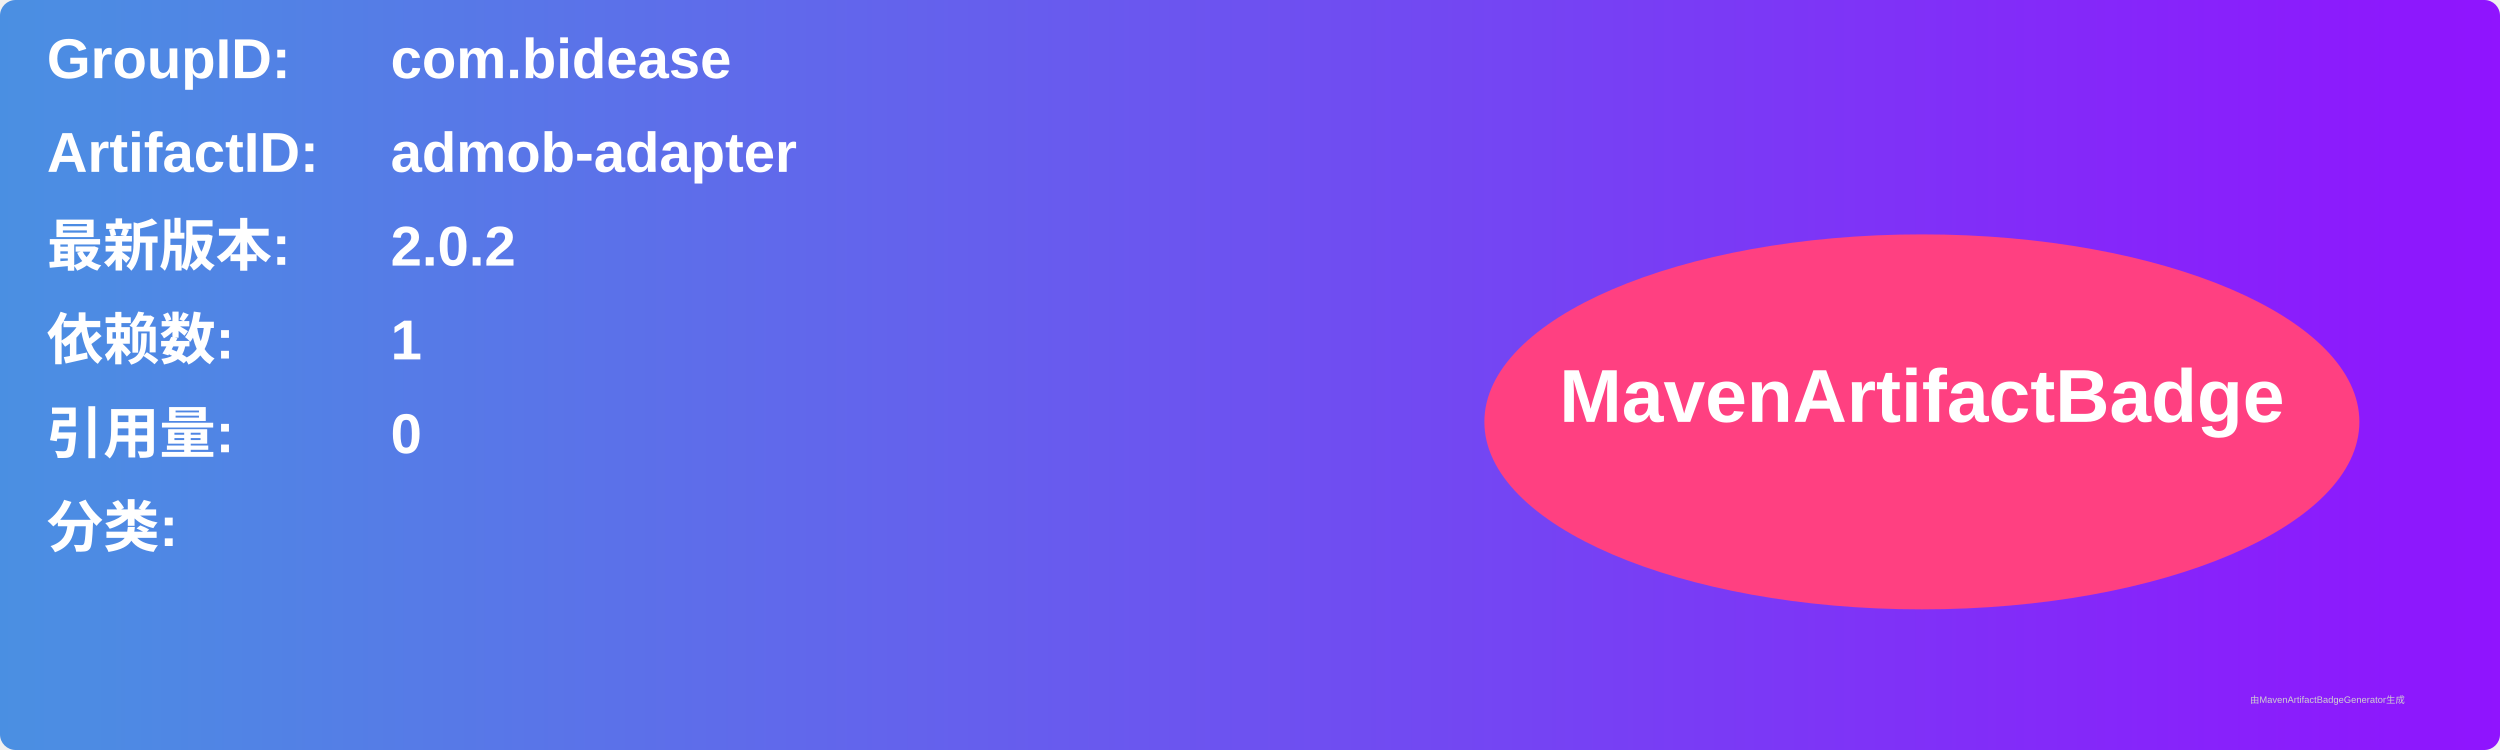
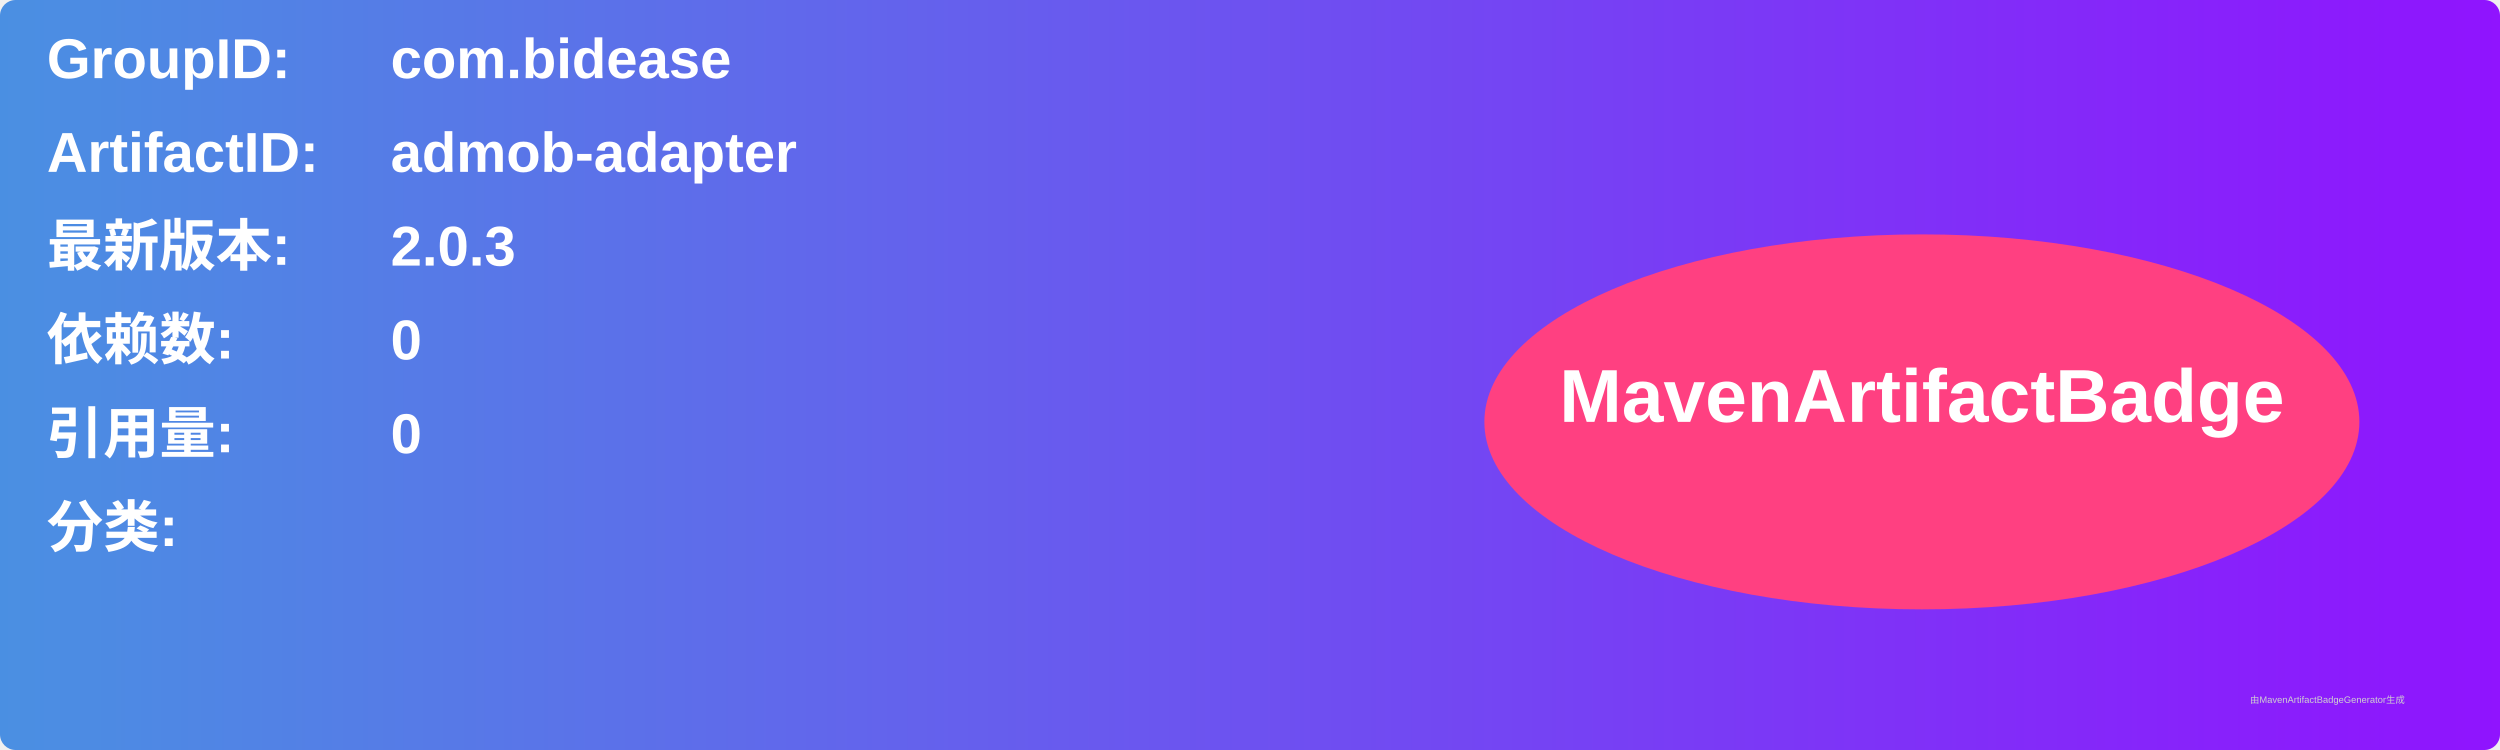
<svg xmlns="http://www.w3.org/2000/svg" width="800" height="240" viewBox="0 0 800 240">
  <linearGradient id="grad" x1="0%" y1="0%" x2="100%" y2="0%">
    <stop offset="0%" stop-color="#4a90e2" />
    <stop offset="100%" stop-color="#9013fe" />
  </linearGradient>
  <rect width="100%" height="100%" rx="5" ry="5" fill="url(#grad)" />
  <g transform="translate(15, 15)">
    <text x="0" y="10" font-family="Arial" font-size="18" fill="white" font-weight="bold" width="260">GroupID:</text>
    <text x="110" y="10" font-family="Arial" font-size="18" fill="white" font-weight="bold" width="460">com.bidease</text>
    <text x="0" y="40" font-family="Arial" font-size="18" fill="white" font-weight="bold" width="260">ArtifactID:</text>
    <text x="110" y="40" font-family="Arial" font-size="18" fill="white" font-weight="bold" width="460">admob-adapter</text>
    <text x="0" y="70" font-family="Arial" font-size="18" fill="white" font-weight="bold">最新版本:</text>
    <text x="110" y="70" font-family="Arial" font-size="18" fill="white" font-weight="bold">
-       <tspan font-weight="bold">2.0.2</tspan>
+       <tspan font-weight="bold">2.0.3</tspan>
    </text>
    <text x="0" y="100" font-family="Arial" font-size="18" fill="white" font-weight="bold">依赖数: </text>
    <text x="110" y="100" font-family="Arial" font-size="18" fill="white">
-       <tspan font-weight="bold">1</tspan>
+       <tspan font-weight="bold">0</tspan>
    </text>
    <text x="0" y="130" font-family="Arial" font-size="18" fill="white" font-weight="bold">引用量: </text>
    <text x="110" y="130" font-family="Arial" font-size="18" fill="white">
      <tspan font-weight="bold">0</tspan>
    </text>
    <text x="0" y="160" font-family="Arial" font-size="18" fill="white" font-weight="bold">分类:</text>
    <text x="10" y="190" font-family="Arial" font-size="10" fill="white">
      <tspan font-weight="bold" />
    </text>
    <ellipse cx="600" cy="120" rx="140" ry="60" fill="#ff4081" />
    <text x="600" y="120" text-anchor="middle" font-family="Arial" font-size="24" fill="white" font-weight="bold">MavenArtifactBadge</text>
  </g>
  <text x="720" y="225" font-family="Arial" font-size="3" fill="#d0d0d0">由MavenArtifactBadgeGenerator生成</text>
</svg>
